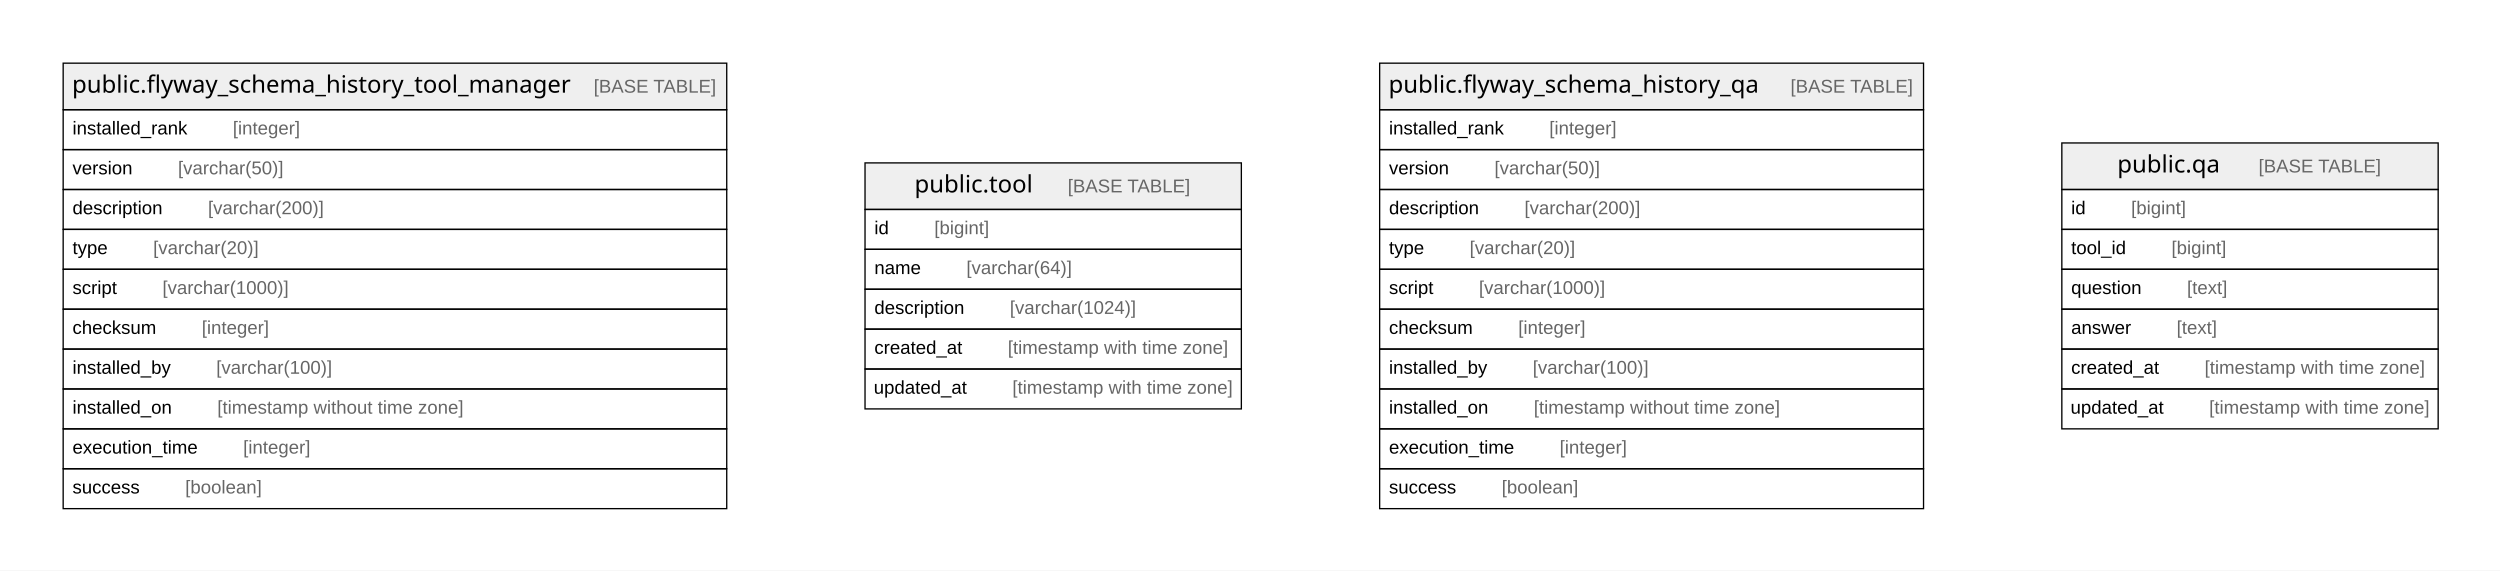
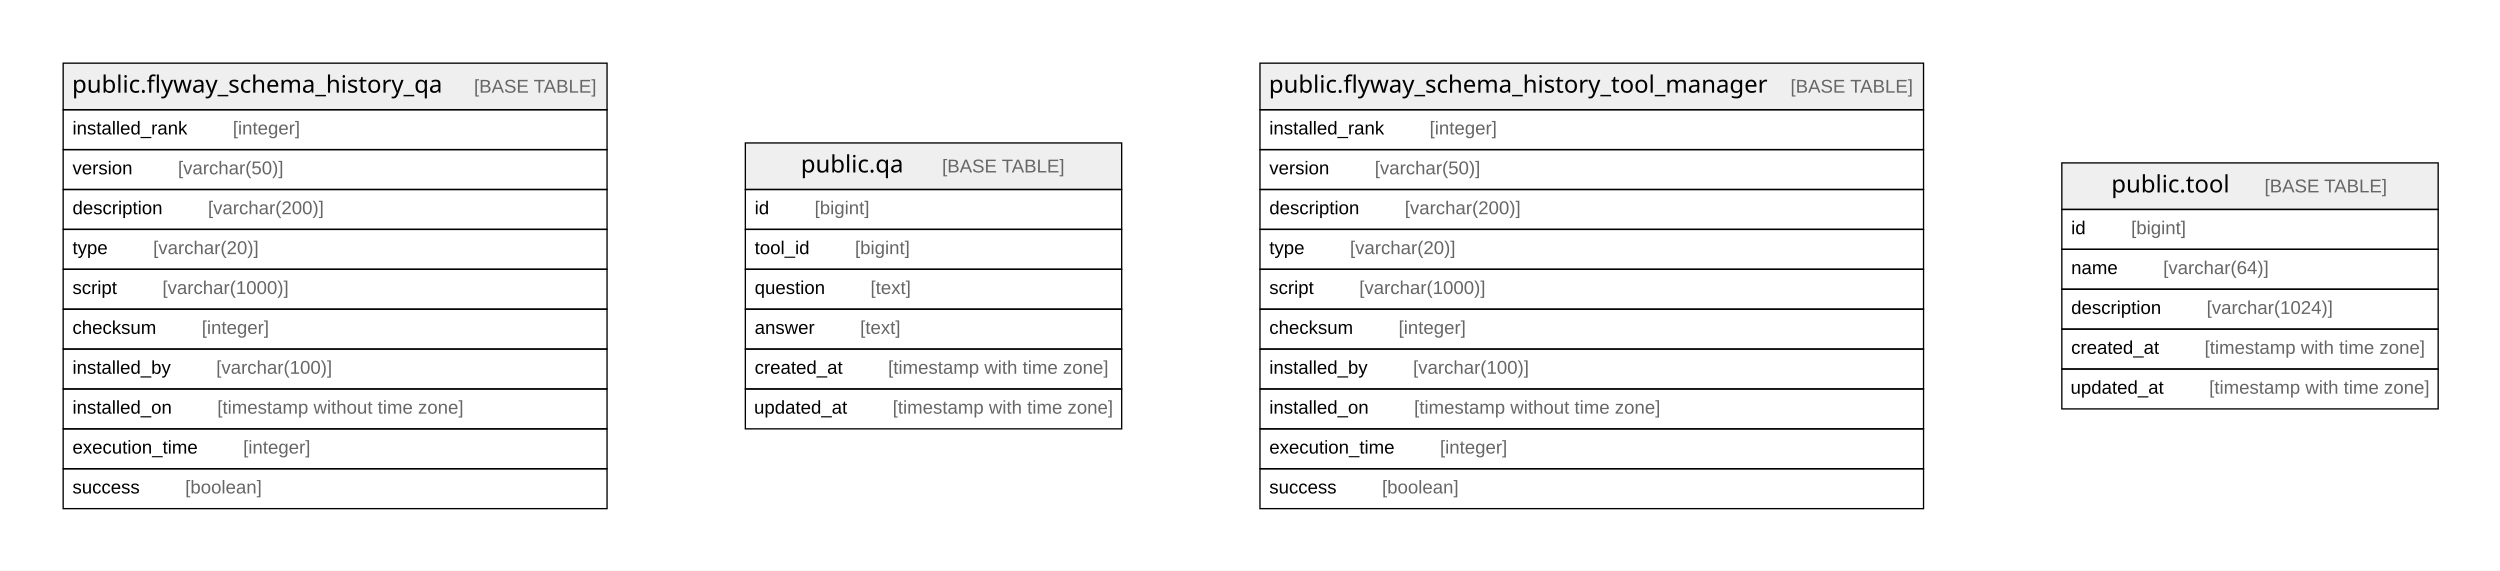
<svg xmlns="http://www.w3.org/2000/svg" width="1880pt" height="429pt" viewBox="0.00 0.00 1880.00 429.00">
  <g id="graph0" class="graph" transform="scale(1 1) rotate(0) translate(4 425)">
    <polygon fill="#ffffff" stroke="transparent" points="-4,4 -4,-425 1876,-425 1876,4 -4,4" />
    <g id="node1" class="node">
-       <polygon fill="#efefef" stroke="transparent" points="43.5,-342.5 43.5,-377.5 542.5,-377.5 542.5,-342.5 43.5,-342.5" />
-       <polygon fill="none" stroke="#000000" points="43.5,-342.5 43.5,-377.5 542.5,-377.5 542.5,-342.5 43.5,-342.5" />
-       <text text-anchor="start" x="50.183" y="-355.3" font-family="Arial Bold" font-size="18.00" fill="#000000">public.flyway_schema_history_tool_manager</text>
-       <text text-anchor="start" x="408.249" y="-355.3" font-family="Arial" font-size="14.00" fill="#000000">    </text>
-       <text text-anchor="start" x="442.454" y="-355.3" font-family="Arial" font-size="14.00" fill="#666666">[BASE TABLE]</text>
-       <polygon fill="none" stroke="#000000" points="43.5,-312.5 43.5,-342.5 542.5,-342.5 542.5,-312.5 43.5,-312.5" />
+       <polygon fill="#efefef" stroke="transparent" points="43.5,-342.5 43.5,-377.5 452.5,-377.5 452.5,-342.5 43.5,-342.5" />
+       <polygon fill="none" stroke="#000000" points="43.5,-342.5 43.5,-377.5 452.5,-377.5 452.5,-342.5 43.5,-342.5" />
+       <text text-anchor="start" x="50.192" y="-355.3" font-family="Arial Bold" font-size="18.00" fill="#000000">public.flyway_schema_history_qa</text>
+       <text text-anchor="start" x="318.24" y="-355.3" font-family="Arial" font-size="14.00" fill="#000000">    </text>
+       <text text-anchor="start" x="352.445" y="-355.3" font-family="Arial" font-size="14.00" fill="#666666">[BASE TABLE]</text>
+       <polygon fill="none" stroke="#000000" points="43.5,-312.5 43.5,-342.5 452.5,-342.5 452.5,-312.5 43.5,-312.5" />
      <text text-anchor="start" x="50.5" y="-323.9" font-family="Arial" font-size="14.00" fill="#000000">installed_rank    </text>
      <text text-anchor="start" x="171.054" y="-323.9" font-family="Arial" font-size="14.00" fill="#666666">[integer]</text>
-       <polygon fill="none" stroke="#000000" points="43.5,-282.5 43.5,-312.5 542.5,-312.5 542.5,-282.5 43.5,-282.5" />
+       <polygon fill="none" stroke="#000000" points="43.5,-282.5 43.5,-312.5 452.5,-312.5 452.5,-282.5 43.5,-282.5" />
      <text text-anchor="start" x="50.5" y="-293.9" font-family="Arial" font-size="14.00" fill="#000000">version    </text>
      <text text-anchor="start" x="129.82" y="-293.9" font-family="Arial" font-size="14.00" fill="#666666">[varchar(50)]</text>
-       <polygon fill="none" stroke="#000000" points="43.5,-252.5 43.5,-282.5 542.5,-282.5 542.5,-252.5 43.5,-252.5" />
+       <polygon fill="none" stroke="#000000" points="43.5,-252.5 43.5,-282.5 452.5,-282.5 452.5,-252.5 43.5,-252.5" />
      <text text-anchor="start" x="50.5" y="-263.9" font-family="Arial" font-size="14.00" fill="#000000">description    </text>
      <text text-anchor="start" x="152.382" y="-263.9" font-family="Arial" font-size="14.00" fill="#666666">[varchar(200)]</text>
-       <polygon fill="none" stroke="#000000" points="43.5,-222.5 43.5,-252.5 542.5,-252.5 542.5,-222.5 43.5,-222.5" />
+       <polygon fill="none" stroke="#000000" points="43.5,-222.5 43.5,-252.5 452.5,-252.5 452.5,-222.5 43.5,-222.5" />
      <text text-anchor="start" x="50.5" y="-233.9" font-family="Arial" font-size="14.00" fill="#000000">type    </text>
      <text text-anchor="start" x="111.161" y="-233.9" font-family="Arial" font-size="14.00" fill="#666666">[varchar(20)]</text>
-       <polygon fill="none" stroke="#000000" points="43.5,-192.5 43.5,-222.5 542.5,-222.5 542.5,-192.5 43.5,-192.5" />
+       <polygon fill="none" stroke="#000000" points="43.5,-192.5 43.5,-222.5 452.5,-222.5 452.5,-192.5 43.5,-192.5" />
      <text text-anchor="start" x="50.5" y="-203.9" font-family="Arial" font-size="14.00" fill="#000000">script    </text>
      <text text-anchor="start" x="118.145" y="-203.9" font-family="Arial" font-size="14.00" fill="#666666">[varchar(1000)]</text>
-       <polygon fill="none" stroke="#000000" points="43.5,-162.5 43.5,-192.5 542.5,-192.5 542.5,-162.5 43.5,-162.5" />
+       <polygon fill="none" stroke="#000000" points="43.5,-162.5 43.5,-192.5 452.5,-192.5 452.5,-162.5 43.5,-162.5" />
      <text text-anchor="start" x="50.5" y="-173.9" font-family="Arial" font-size="14.00" fill="#000000">checksum    </text>
      <text text-anchor="start" x="147.713" y="-173.9" font-family="Arial" font-size="14.00" fill="#666666">[integer]</text>
-       <polygon fill="none" stroke="#000000" points="43.5,-132.5 43.5,-162.5 542.5,-162.5 542.5,-132.5 43.5,-132.5" />
+       <polygon fill="none" stroke="#000000" points="43.5,-132.5 43.5,-162.5 452.5,-162.5 452.5,-132.5 43.5,-132.5" />
      <text text-anchor="start" x="50.5" y="-143.9" font-family="Arial" font-size="14.00" fill="#000000">installed_by    </text>
      <text text-anchor="start" x="158.611" y="-143.9" font-family="Arial" font-size="14.00" fill="#666666">[varchar(100)]</text>
-       <polygon fill="none" stroke="#000000" points="43.5,-102.5 43.5,-132.5 542.5,-132.5 542.5,-102.5 43.5,-102.5" />
+       <polygon fill="none" stroke="#000000" points="43.5,-102.5 43.5,-132.5 452.5,-132.5 452.5,-102.5 43.5,-102.5" />
      <text text-anchor="start" x="50.5" y="-113.9" font-family="Arial" font-size="14.00" fill="#000000">installed_on    </text>
      <text text-anchor="start" x="159.393" y="-113.9" font-family="Arial" font-size="14.00" fill="#666666">[timestamp without time zone]</text>
-       <polygon fill="none" stroke="#000000" points="43.5,-72.5 43.5,-102.5 542.5,-102.5 542.5,-72.5 43.5,-72.5" />
+       <polygon fill="none" stroke="#000000" points="43.5,-72.5 43.5,-102.5 452.5,-102.5 452.5,-72.5 43.5,-72.5" />
      <text text-anchor="start" x="50.5" y="-83.9" font-family="Arial" font-size="14.00" fill="#000000">execution_time    </text>
      <text text-anchor="start" x="178.838" y="-83.9" font-family="Arial" font-size="14.00" fill="#666666">[integer]</text>
-       <polygon fill="none" stroke="#000000" points="43.5,-42.5 43.5,-72.5 542.5,-72.5 542.5,-42.5 43.5,-42.5" />
+       <polygon fill="none" stroke="#000000" points="43.5,-42.5 43.5,-72.5 452.5,-72.5 452.5,-42.5 43.5,-42.5" />
      <text text-anchor="start" x="50.5" y="-53.9" font-family="Arial" font-size="14.00" fill="#000000">success    </text>
      <text text-anchor="start" x="135.27" y="-53.9" font-family="Arial" font-size="14.00" fill="#666666">[boolean]</text>
    </g>
    <g id="node2" class="node">
-       <polygon fill="#efefef" stroke="transparent" points="646.5,-267.5 646.5,-302.5 929.5,-302.5 929.5,-267.5 646.5,-267.5" />
-       <polygon fill="none" stroke="#000000" points="646.5,-267.5 646.5,-302.5 929.5,-302.5 929.5,-267.5 646.5,-267.5" />
-       <text text-anchor="start" x="683.707" y="-280.3" font-family="Arial Bold" font-size="18.00" fill="#000000">public.tool</text>
-       <text text-anchor="start" x="764.725" y="-280.3" font-family="Arial" font-size="14.00" fill="#000000">    </text>
-       <text text-anchor="start" x="798.93" y="-280.3" font-family="Arial" font-size="14.00" fill="#666666">[BASE TABLE]</text>
-       <polygon fill="none" stroke="#000000" points="646.5,-237.5 646.5,-267.5 929.5,-267.5 929.5,-237.5 646.5,-237.5" />
-       <text text-anchor="start" x="653.5" y="-248.9" font-family="Arial" font-size="14.00" fill="#000000">id    </text>
-       <text text-anchor="start" x="698.594" y="-248.9" font-family="Arial" font-size="14.00" fill="#666666">[bigint]</text>
-       <polygon fill="none" stroke="#000000" points="646.5,-207.5 646.5,-237.5 929.5,-237.5 929.5,-207.5 646.5,-207.5" />
-       <text text-anchor="start" x="653.5" y="-218.9" font-family="Arial" font-size="14.00" fill="#000000">name    </text>
-       <text text-anchor="start" x="722.713" y="-218.9" font-family="Arial" font-size="14.00" fill="#666666">[varchar(64)]</text>
-       <polygon fill="none" stroke="#000000" points="646.5,-177.5 646.5,-207.5 929.5,-207.5 929.5,-177.5 646.5,-177.5" />
-       <text text-anchor="start" x="653.5" y="-188.9" font-family="Arial" font-size="14.00" fill="#000000">description    </text>
-       <text text-anchor="start" x="755.382" y="-188.9" font-family="Arial" font-size="14.00" fill="#666666">[varchar(1024)]</text>
-       <polygon fill="none" stroke="#000000" points="646.5,-147.5 646.5,-177.5 929.5,-177.5 929.5,-147.5 646.5,-147.5" />
-       <text text-anchor="start" x="653.5" y="-158.9" font-family="Arial" font-size="14.00" fill="#000000">created_at    </text>
-       <text text-anchor="start" x="753.842" y="-158.9" font-family="Arial" font-size="14.00" fill="#666666">[timestamp with time zone]</text>
-       <polygon fill="none" stroke="#000000" points="646.5,-117.5 646.5,-147.5 929.5,-147.5 929.5,-117.5 646.5,-117.5" />
-       <text text-anchor="start" x="653.034" y="-128.9" font-family="Arial" font-size="14.00" fill="#000000">updated_at    </text>
-       <text text-anchor="start" x="757.281" y="-128.9" font-family="Arial" font-size="14.00" fill="#666666">[timestamp with time zone]</text>
+       <polygon fill="#efefef" stroke="transparent" points="556.5,-282.5 556.5,-317.5 839.5,-317.5 839.5,-282.5 556.5,-282.5" />
+       <polygon fill="none" stroke="#000000" points="556.5,-282.5 556.5,-317.5 839.5,-317.5 839.5,-282.5 556.5,-282.5" />
+       <text text-anchor="start" x="598.205" y="-295.3" font-family="Arial Bold" font-size="18.00" fill="#000000">public.qa</text>
+       <text text-anchor="start" x="670.227" y="-295.3" font-family="Arial" font-size="14.00" fill="#000000">    </text>
+       <text text-anchor="start" x="704.432" y="-295.3" font-family="Arial" font-size="14.00" fill="#666666">[BASE TABLE]</text>
+       <polygon fill="none" stroke="#000000" points="556.5,-252.5 556.5,-282.5 839.5,-282.5 839.5,-252.5 556.5,-252.5" />
+       <text text-anchor="start" x="563.5" y="-263.9" font-family="Arial" font-size="14.00" fill="#000000">id    </text>
+       <text text-anchor="start" x="608.594" y="-263.9" font-family="Arial" font-size="14.00" fill="#666666">[bigint]</text>
+       <polygon fill="none" stroke="#000000" points="556.5,-222.5 556.5,-252.5 839.5,-252.5 839.5,-222.5 556.5,-222.5" />
+       <text text-anchor="start" x="563.5" y="-233.9" font-family="Arial" font-size="14.00" fill="#000000">tool_id    </text>
+       <text text-anchor="start" x="638.939" y="-233.9" font-family="Arial" font-size="14.00" fill="#666666">[bigint]</text>
+       <polygon fill="none" stroke="#000000" points="556.5,-192.5 556.5,-222.5 839.5,-222.5 839.5,-192.5 556.5,-192.5" />
+       <text text-anchor="start" x="563.5" y="-203.9" font-family="Arial" font-size="14.00" fill="#000000">question    </text>
+       <text text-anchor="start" x="650.615" y="-203.9" font-family="Arial" font-size="14.00" fill="#666666">[text]</text>
+       <polygon fill="none" stroke="#000000" points="556.5,-162.5 556.5,-192.5 839.5,-192.5 839.5,-162.5 556.5,-162.5" />
+       <text text-anchor="start" x="563.5" y="-173.9" font-family="Arial" font-size="14.00" fill="#000000">answer    </text>
+       <text text-anchor="start" x="642.82" y="-173.9" font-family="Arial" font-size="14.00" fill="#666666">[text]</text>
+       <polygon fill="none" stroke="#000000" points="556.5,-132.5 556.5,-162.5 839.5,-162.5 839.5,-132.5 556.5,-132.5" />
+       <text text-anchor="start" x="563.5" y="-143.9" font-family="Arial" font-size="14.00" fill="#000000">created_at    </text>
+       <text text-anchor="start" x="663.842" y="-143.9" font-family="Arial" font-size="14.00" fill="#666666">[timestamp with time zone]</text>
+       <polygon fill="none" stroke="#000000" points="556.5,-102.5 556.5,-132.5 839.5,-132.5 839.5,-102.5 556.5,-102.5" />
+       <text text-anchor="start" x="563.034" y="-113.9" font-family="Arial" font-size="14.00" fill="#000000">updated_at    </text>
+       <text text-anchor="start" x="667.281" y="-113.9" font-family="Arial" font-size="14.00" fill="#666666">[timestamp with time zone]</text>
    </g>
    <g id="node3" class="node">
-       <polygon fill="#efefef" stroke="transparent" points="1033.5,-342.5 1033.5,-377.5 1442.5,-377.5 1442.5,-342.5 1033.5,-342.5" />
-       <polygon fill="none" stroke="#000000" points="1033.5,-342.5 1033.5,-377.5 1442.5,-377.5 1442.5,-342.5 1033.5,-342.5" />
-       <text text-anchor="start" x="1040.192" y="-355.3" font-family="Arial Bold" font-size="18.00" fill="#000000">public.flyway_schema_history_qa</text>
-       <text text-anchor="start" x="1308.24" y="-355.3" font-family="Arial" font-size="14.00" fill="#000000">    </text>
-       <text text-anchor="start" x="1342.445" y="-355.3" font-family="Arial" font-size="14.00" fill="#666666">[BASE TABLE]</text>
-       <polygon fill="none" stroke="#000000" points="1033.5,-312.5 1033.5,-342.5 1442.5,-342.5 1442.5,-312.5 1033.5,-312.5" />
-       <text text-anchor="start" x="1040.5" y="-323.9" font-family="Arial" font-size="14.00" fill="#000000">installed_rank    </text>
-       <text text-anchor="start" x="1161.054" y="-323.9" font-family="Arial" font-size="14.00" fill="#666666">[integer]</text>
-       <polygon fill="none" stroke="#000000" points="1033.5,-282.5 1033.5,-312.5 1442.5,-312.5 1442.5,-282.5 1033.5,-282.5" />
-       <text text-anchor="start" x="1040.5" y="-293.9" font-family="Arial" font-size="14.00" fill="#000000">version    </text>
-       <text text-anchor="start" x="1119.82" y="-293.9" font-family="Arial" font-size="14.00" fill="#666666">[varchar(50)]</text>
-       <polygon fill="none" stroke="#000000" points="1033.5,-252.5 1033.5,-282.5 1442.5,-282.5 1442.5,-252.5 1033.5,-252.5" />
-       <text text-anchor="start" x="1040.5" y="-263.9" font-family="Arial" font-size="14.00" fill="#000000">description    </text>
-       <text text-anchor="start" x="1142.382" y="-263.9" font-family="Arial" font-size="14.00" fill="#666666">[varchar(200)]</text>
-       <polygon fill="none" stroke="#000000" points="1033.5,-222.5 1033.5,-252.5 1442.5,-252.5 1442.5,-222.5 1033.5,-222.5" />
-       <text text-anchor="start" x="1040.5" y="-233.9" font-family="Arial" font-size="14.00" fill="#000000">type    </text>
-       <text text-anchor="start" x="1101.161" y="-233.9" font-family="Arial" font-size="14.00" fill="#666666">[varchar(20)]</text>
-       <polygon fill="none" stroke="#000000" points="1033.5,-192.5 1033.5,-222.5 1442.5,-222.5 1442.5,-192.5 1033.5,-192.5" />
-       <text text-anchor="start" x="1040.5" y="-203.9" font-family="Arial" font-size="14.00" fill="#000000">script    </text>
-       <text text-anchor="start" x="1108.145" y="-203.9" font-family="Arial" font-size="14.00" fill="#666666">[varchar(1000)]</text>
-       <polygon fill="none" stroke="#000000" points="1033.5,-162.5 1033.5,-192.5 1442.5,-192.5 1442.5,-162.5 1033.5,-162.5" />
-       <text text-anchor="start" x="1040.5" y="-173.9" font-family="Arial" font-size="14.00" fill="#000000">checksum    </text>
-       <text text-anchor="start" x="1137.713" y="-173.9" font-family="Arial" font-size="14.00" fill="#666666">[integer]</text>
-       <polygon fill="none" stroke="#000000" points="1033.5,-132.5 1033.5,-162.5 1442.5,-162.5 1442.5,-132.5 1033.5,-132.5" />
-       <text text-anchor="start" x="1040.5" y="-143.9" font-family="Arial" font-size="14.00" fill="#000000">installed_by    </text>
-       <text text-anchor="start" x="1148.611" y="-143.9" font-family="Arial" font-size="14.00" fill="#666666">[varchar(100)]</text>
-       <polygon fill="none" stroke="#000000" points="1033.5,-102.5 1033.5,-132.5 1442.5,-132.5 1442.5,-102.5 1033.5,-102.5" />
-       <text text-anchor="start" x="1040.5" y="-113.9" font-family="Arial" font-size="14.00" fill="#000000">installed_on    </text>
-       <text text-anchor="start" x="1149.393" y="-113.9" font-family="Arial" font-size="14.00" fill="#666666">[timestamp without time zone]</text>
-       <polygon fill="none" stroke="#000000" points="1033.5,-72.5 1033.5,-102.5 1442.5,-102.5 1442.5,-72.5 1033.5,-72.5" />
-       <text text-anchor="start" x="1040.5" y="-83.9" font-family="Arial" font-size="14.00" fill="#000000">execution_time    </text>
-       <text text-anchor="start" x="1168.838" y="-83.9" font-family="Arial" font-size="14.00" fill="#666666">[integer]</text>
-       <polygon fill="none" stroke="#000000" points="1033.5,-42.5 1033.5,-72.5 1442.5,-72.5 1442.5,-42.5 1033.5,-42.5" />
-       <text text-anchor="start" x="1040.5" y="-53.9" font-family="Arial" font-size="14.00" fill="#000000">success    </text>
-       <text text-anchor="start" x="1125.27" y="-53.9" font-family="Arial" font-size="14.00" fill="#666666">[boolean]</text>
+       <polygon fill="#efefef" stroke="transparent" points="943.5,-342.5 943.5,-377.5 1442.5,-377.5 1442.5,-342.5 943.5,-342.5" />
+       <polygon fill="none" stroke="#000000" points="943.5,-342.5 943.5,-377.5 1442.5,-377.5 1442.5,-342.5 943.5,-342.5" />
+       <text text-anchor="start" x="950.183" y="-355.3" font-family="Arial Bold" font-size="18.00" fill="#000000">public.flyway_schema_history_tool_manager</text>
+       <text text-anchor="start" x="1308.249" y="-355.3" font-family="Arial" font-size="14.00" fill="#000000">    </text>
+       <text text-anchor="start" x="1342.454" y="-355.3" font-family="Arial" font-size="14.00" fill="#666666">[BASE TABLE]</text>
+       <polygon fill="none" stroke="#000000" points="943.5,-312.5 943.5,-342.5 1442.5,-342.5 1442.5,-312.5 943.5,-312.5" />
+       <text text-anchor="start" x="950.5" y="-323.9" font-family="Arial" font-size="14.00" fill="#000000">installed_rank    </text>
+       <text text-anchor="start" x="1071.054" y="-323.9" font-family="Arial" font-size="14.00" fill="#666666">[integer]</text>
+       <polygon fill="none" stroke="#000000" points="943.5,-282.5 943.5,-312.5 1442.5,-312.5 1442.5,-282.5 943.5,-282.5" />
+       <text text-anchor="start" x="950.5" y="-293.9" font-family="Arial" font-size="14.00" fill="#000000">version    </text>
+       <text text-anchor="start" x="1029.82" y="-293.9" font-family="Arial" font-size="14.00" fill="#666666">[varchar(50)]</text>
+       <polygon fill="none" stroke="#000000" points="943.5,-252.5 943.5,-282.5 1442.5,-282.5 1442.5,-252.5 943.5,-252.5" />
+       <text text-anchor="start" x="950.5" y="-263.9" font-family="Arial" font-size="14.00" fill="#000000">description    </text>
+       <text text-anchor="start" x="1052.382" y="-263.9" font-family="Arial" font-size="14.00" fill="#666666">[varchar(200)]</text>
+       <polygon fill="none" stroke="#000000" points="943.5,-222.5 943.5,-252.5 1442.5,-252.5 1442.5,-222.5 943.5,-222.5" />
+       <text text-anchor="start" x="950.5" y="-233.9" font-family="Arial" font-size="14.00" fill="#000000">type    </text>
+       <text text-anchor="start" x="1011.161" y="-233.9" font-family="Arial" font-size="14.00" fill="#666666">[varchar(20)]</text>
+       <polygon fill="none" stroke="#000000" points="943.5,-192.5 943.5,-222.5 1442.5,-222.5 1442.5,-192.5 943.5,-192.5" />
+       <text text-anchor="start" x="950.5" y="-203.9" font-family="Arial" font-size="14.00" fill="#000000">script    </text>
+       <text text-anchor="start" x="1018.145" y="-203.9" font-family="Arial" font-size="14.00" fill="#666666">[varchar(1000)]</text>
+       <polygon fill="none" stroke="#000000" points="943.5,-162.5 943.5,-192.5 1442.5,-192.5 1442.5,-162.5 943.5,-162.5" />
+       <text text-anchor="start" x="950.5" y="-173.9" font-family="Arial" font-size="14.00" fill="#000000">checksum    </text>
+       <text text-anchor="start" x="1047.713" y="-173.9" font-family="Arial" font-size="14.00" fill="#666666">[integer]</text>
+       <polygon fill="none" stroke="#000000" points="943.5,-132.5 943.5,-162.5 1442.5,-162.5 1442.5,-132.5 943.5,-132.5" />
+       <text text-anchor="start" x="950.5" y="-143.9" font-family="Arial" font-size="14.00" fill="#000000">installed_by    </text>
+       <text text-anchor="start" x="1058.611" y="-143.9" font-family="Arial" font-size="14.00" fill="#666666">[varchar(100)]</text>
+       <polygon fill="none" stroke="#000000" points="943.5,-102.5 943.5,-132.5 1442.5,-132.5 1442.5,-102.5 943.5,-102.5" />
+       <text text-anchor="start" x="950.5" y="-113.9" font-family="Arial" font-size="14.00" fill="#000000">installed_on    </text>
+       <text text-anchor="start" x="1059.393" y="-113.9" font-family="Arial" font-size="14.00" fill="#666666">[timestamp without time zone]</text>
+       <polygon fill="none" stroke="#000000" points="943.5,-72.5 943.5,-102.5 1442.5,-102.5 1442.5,-72.5 943.5,-72.5" />
+       <text text-anchor="start" x="950.5" y="-83.9" font-family="Arial" font-size="14.00" fill="#000000">execution_time    </text>
+       <text text-anchor="start" x="1078.838" y="-83.9" font-family="Arial" font-size="14.00" fill="#666666">[integer]</text>
+       <polygon fill="none" stroke="#000000" points="943.5,-42.5 943.5,-72.5 1442.5,-72.5 1442.5,-42.5 943.5,-42.5" />
+       <text text-anchor="start" x="950.5" y="-53.9" font-family="Arial" font-size="14.00" fill="#000000">success    </text>
+       <text text-anchor="start" x="1035.27" y="-53.9" font-family="Arial" font-size="14.00" fill="#666666">[boolean]</text>
    </g>
    <g id="node4" class="node">
-       <polygon fill="#efefef" stroke="transparent" points="1546.5,-282.5 1546.5,-317.5 1829.5,-317.5 1829.5,-282.5 1546.5,-282.5" />
-       <polygon fill="none" stroke="#000000" points="1546.5,-282.5 1546.5,-317.5 1829.5,-317.5 1829.5,-282.5 1546.5,-282.5" />
-       <text text-anchor="start" x="1588.205" y="-295.3" font-family="Arial Bold" font-size="18.00" fill="#000000">public.qa</text>
-       <text text-anchor="start" x="1660.227" y="-295.3" font-family="Arial" font-size="14.00" fill="#000000">    </text>
-       <text text-anchor="start" x="1694.432" y="-295.3" font-family="Arial" font-size="14.00" fill="#666666">[BASE TABLE]</text>
-       <polygon fill="none" stroke="#000000" points="1546.5,-252.5 1546.5,-282.5 1829.5,-282.5 1829.5,-252.5 1546.5,-252.5" />
-       <text text-anchor="start" x="1553.5" y="-263.9" font-family="Arial" font-size="14.00" fill="#000000">id    </text>
-       <text text-anchor="start" x="1598.594" y="-263.9" font-family="Arial" font-size="14.00" fill="#666666">[bigint]</text>
-       <polygon fill="none" stroke="#000000" points="1546.5,-222.5 1546.5,-252.5 1829.5,-252.5 1829.5,-222.5 1546.5,-222.5" />
-       <text text-anchor="start" x="1553.5" y="-233.9" font-family="Arial" font-size="14.00" fill="#000000">tool_id    </text>
-       <text text-anchor="start" x="1628.939" y="-233.9" font-family="Arial" font-size="14.00" fill="#666666">[bigint]</text>
-       <polygon fill="none" stroke="#000000" points="1546.5,-192.5 1546.5,-222.5 1829.5,-222.5 1829.5,-192.5 1546.5,-192.5" />
-       <text text-anchor="start" x="1553.5" y="-203.9" font-family="Arial" font-size="14.00" fill="#000000">question    </text>
-       <text text-anchor="start" x="1640.615" y="-203.9" font-family="Arial" font-size="14.00" fill="#666666">[text]</text>
-       <polygon fill="none" stroke="#000000" points="1546.5,-162.5 1546.5,-192.5 1829.5,-192.5 1829.5,-162.5 1546.5,-162.5" />
-       <text text-anchor="start" x="1553.5" y="-173.9" font-family="Arial" font-size="14.00" fill="#000000">answer    </text>
-       <text text-anchor="start" x="1632.82" y="-173.9" font-family="Arial" font-size="14.00" fill="#666666">[text]</text>
-       <polygon fill="none" stroke="#000000" points="1546.5,-132.5 1546.5,-162.5 1829.5,-162.5 1829.5,-132.5 1546.5,-132.5" />
-       <text text-anchor="start" x="1553.5" y="-143.9" font-family="Arial" font-size="14.00" fill="#000000">created_at    </text>
-       <text text-anchor="start" x="1653.842" y="-143.9" font-family="Arial" font-size="14.00" fill="#666666">[timestamp with time zone]</text>
-       <polygon fill="none" stroke="#000000" points="1546.5,-102.5 1546.5,-132.5 1829.5,-132.5 1829.5,-102.5 1546.5,-102.5" />
-       <text text-anchor="start" x="1553.034" y="-113.9" font-family="Arial" font-size="14.00" fill="#000000">updated_at    </text>
-       <text text-anchor="start" x="1657.281" y="-113.9" font-family="Arial" font-size="14.00" fill="#666666">[timestamp with time zone]</text>
+       <polygon fill="#efefef" stroke="transparent" points="1546.5,-267.5 1546.5,-302.5 1829.5,-302.5 1829.5,-267.5 1546.5,-267.5" />
+       <polygon fill="none" stroke="#000000" points="1546.5,-267.5 1546.5,-302.5 1829.5,-302.5 1829.5,-267.5 1546.5,-267.5" />
+       <text text-anchor="start" x="1583.707" y="-280.3" font-family="Arial Bold" font-size="18.00" fill="#000000">public.tool</text>
+       <text text-anchor="start" x="1664.725" y="-280.3" font-family="Arial" font-size="14.00" fill="#000000">    </text>
+       <text text-anchor="start" x="1698.93" y="-280.3" font-family="Arial" font-size="14.00" fill="#666666">[BASE TABLE]</text>
+       <polygon fill="none" stroke="#000000" points="1546.5,-237.5 1546.5,-267.5 1829.5,-267.5 1829.5,-237.5 1546.5,-237.5" />
+       <text text-anchor="start" x="1553.5" y="-248.9" font-family="Arial" font-size="14.00" fill="#000000">id    </text>
+       <text text-anchor="start" x="1598.594" y="-248.9" font-family="Arial" font-size="14.00" fill="#666666">[bigint]</text>
+       <polygon fill="none" stroke="#000000" points="1546.5,-207.5 1546.5,-237.5 1829.5,-237.5 1829.5,-207.5 1546.5,-207.5" />
+       <text text-anchor="start" x="1553.5" y="-218.9" font-family="Arial" font-size="14.00" fill="#000000">name    </text>
+       <text text-anchor="start" x="1622.713" y="-218.9" font-family="Arial" font-size="14.00" fill="#666666">[varchar(64)]</text>
+       <polygon fill="none" stroke="#000000" points="1546.5,-177.5 1546.5,-207.5 1829.5,-207.5 1829.5,-177.5 1546.5,-177.5" />
+       <text text-anchor="start" x="1553.5" y="-188.9" font-family="Arial" font-size="14.00" fill="#000000">description    </text>
+       <text text-anchor="start" x="1655.382" y="-188.9" font-family="Arial" font-size="14.00" fill="#666666">[varchar(1024)]</text>
+       <polygon fill="none" stroke="#000000" points="1546.5,-147.5 1546.5,-177.5 1829.5,-177.5 1829.5,-147.5 1546.5,-147.5" />
+       <text text-anchor="start" x="1553.5" y="-158.9" font-family="Arial" font-size="14.00" fill="#000000">created_at    </text>
+       <text text-anchor="start" x="1653.842" y="-158.9" font-family="Arial" font-size="14.00" fill="#666666">[timestamp with time zone]</text>
+       <polygon fill="none" stroke="#000000" points="1546.5,-117.5 1546.5,-147.5 1829.5,-147.5 1829.5,-117.5 1546.5,-117.5" />
+       <text text-anchor="start" x="1553.034" y="-128.9" font-family="Arial" font-size="14.00" fill="#000000">updated_at    </text>
+       <text text-anchor="start" x="1657.281" y="-128.9" font-family="Arial" font-size="14.00" fill="#666666">[timestamp with time zone]</text>
    </g>
  </g>
</svg>
